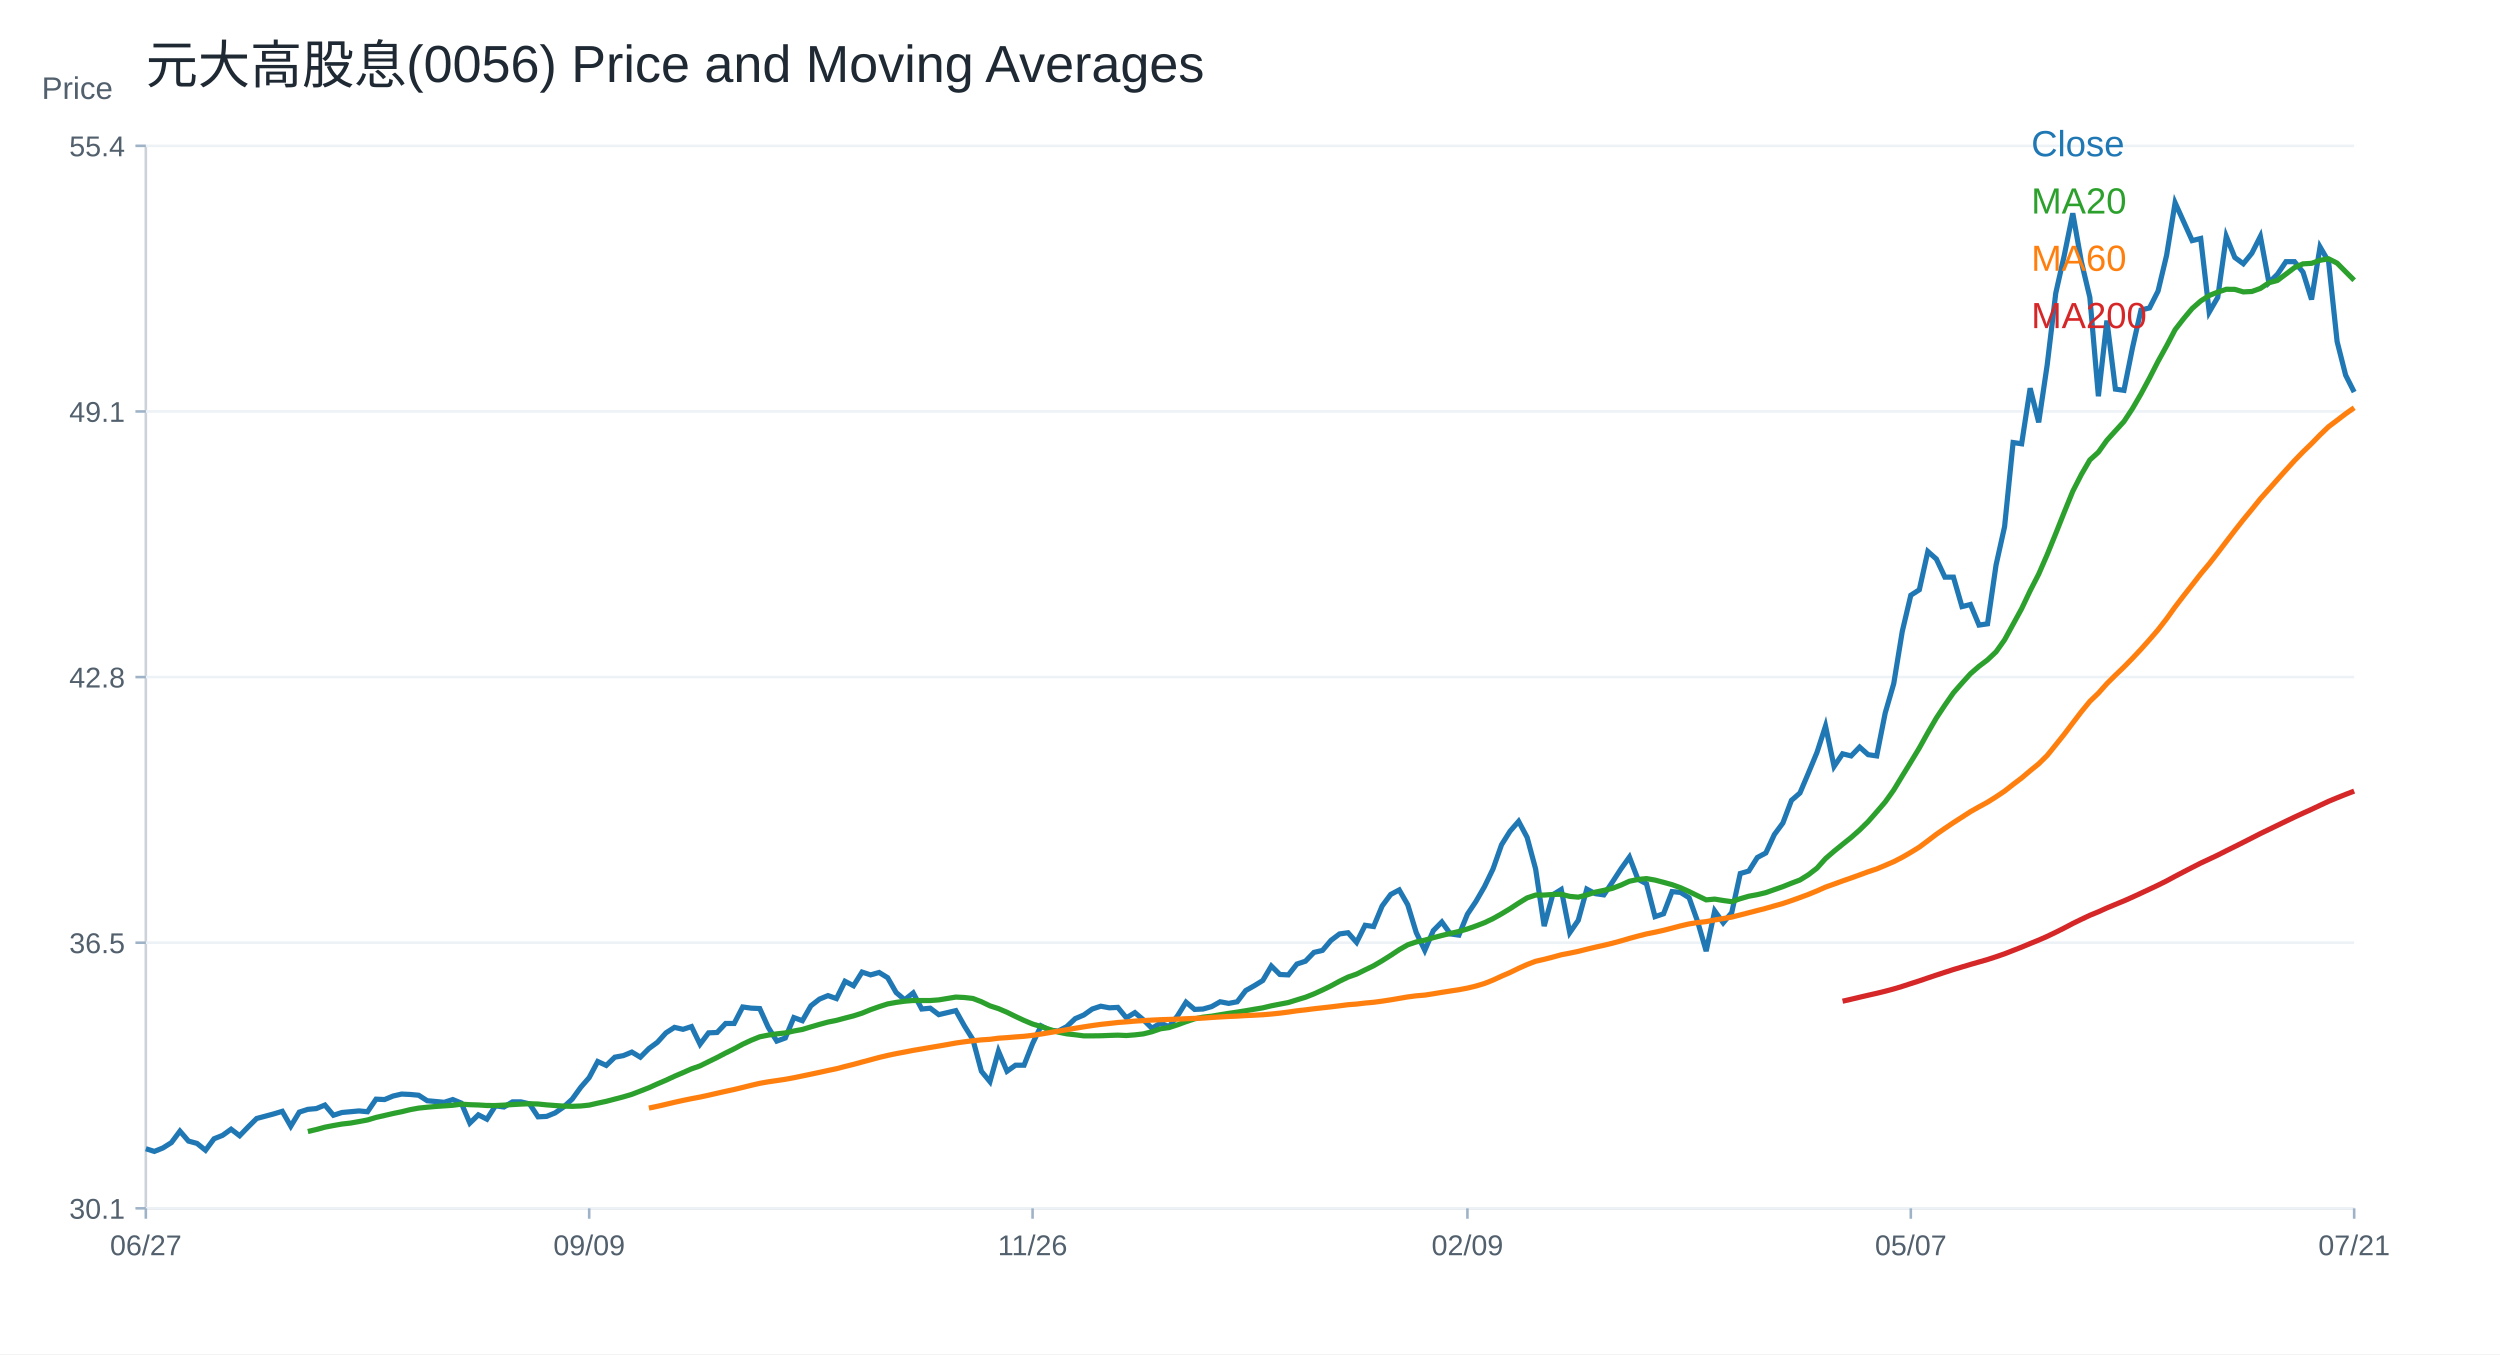
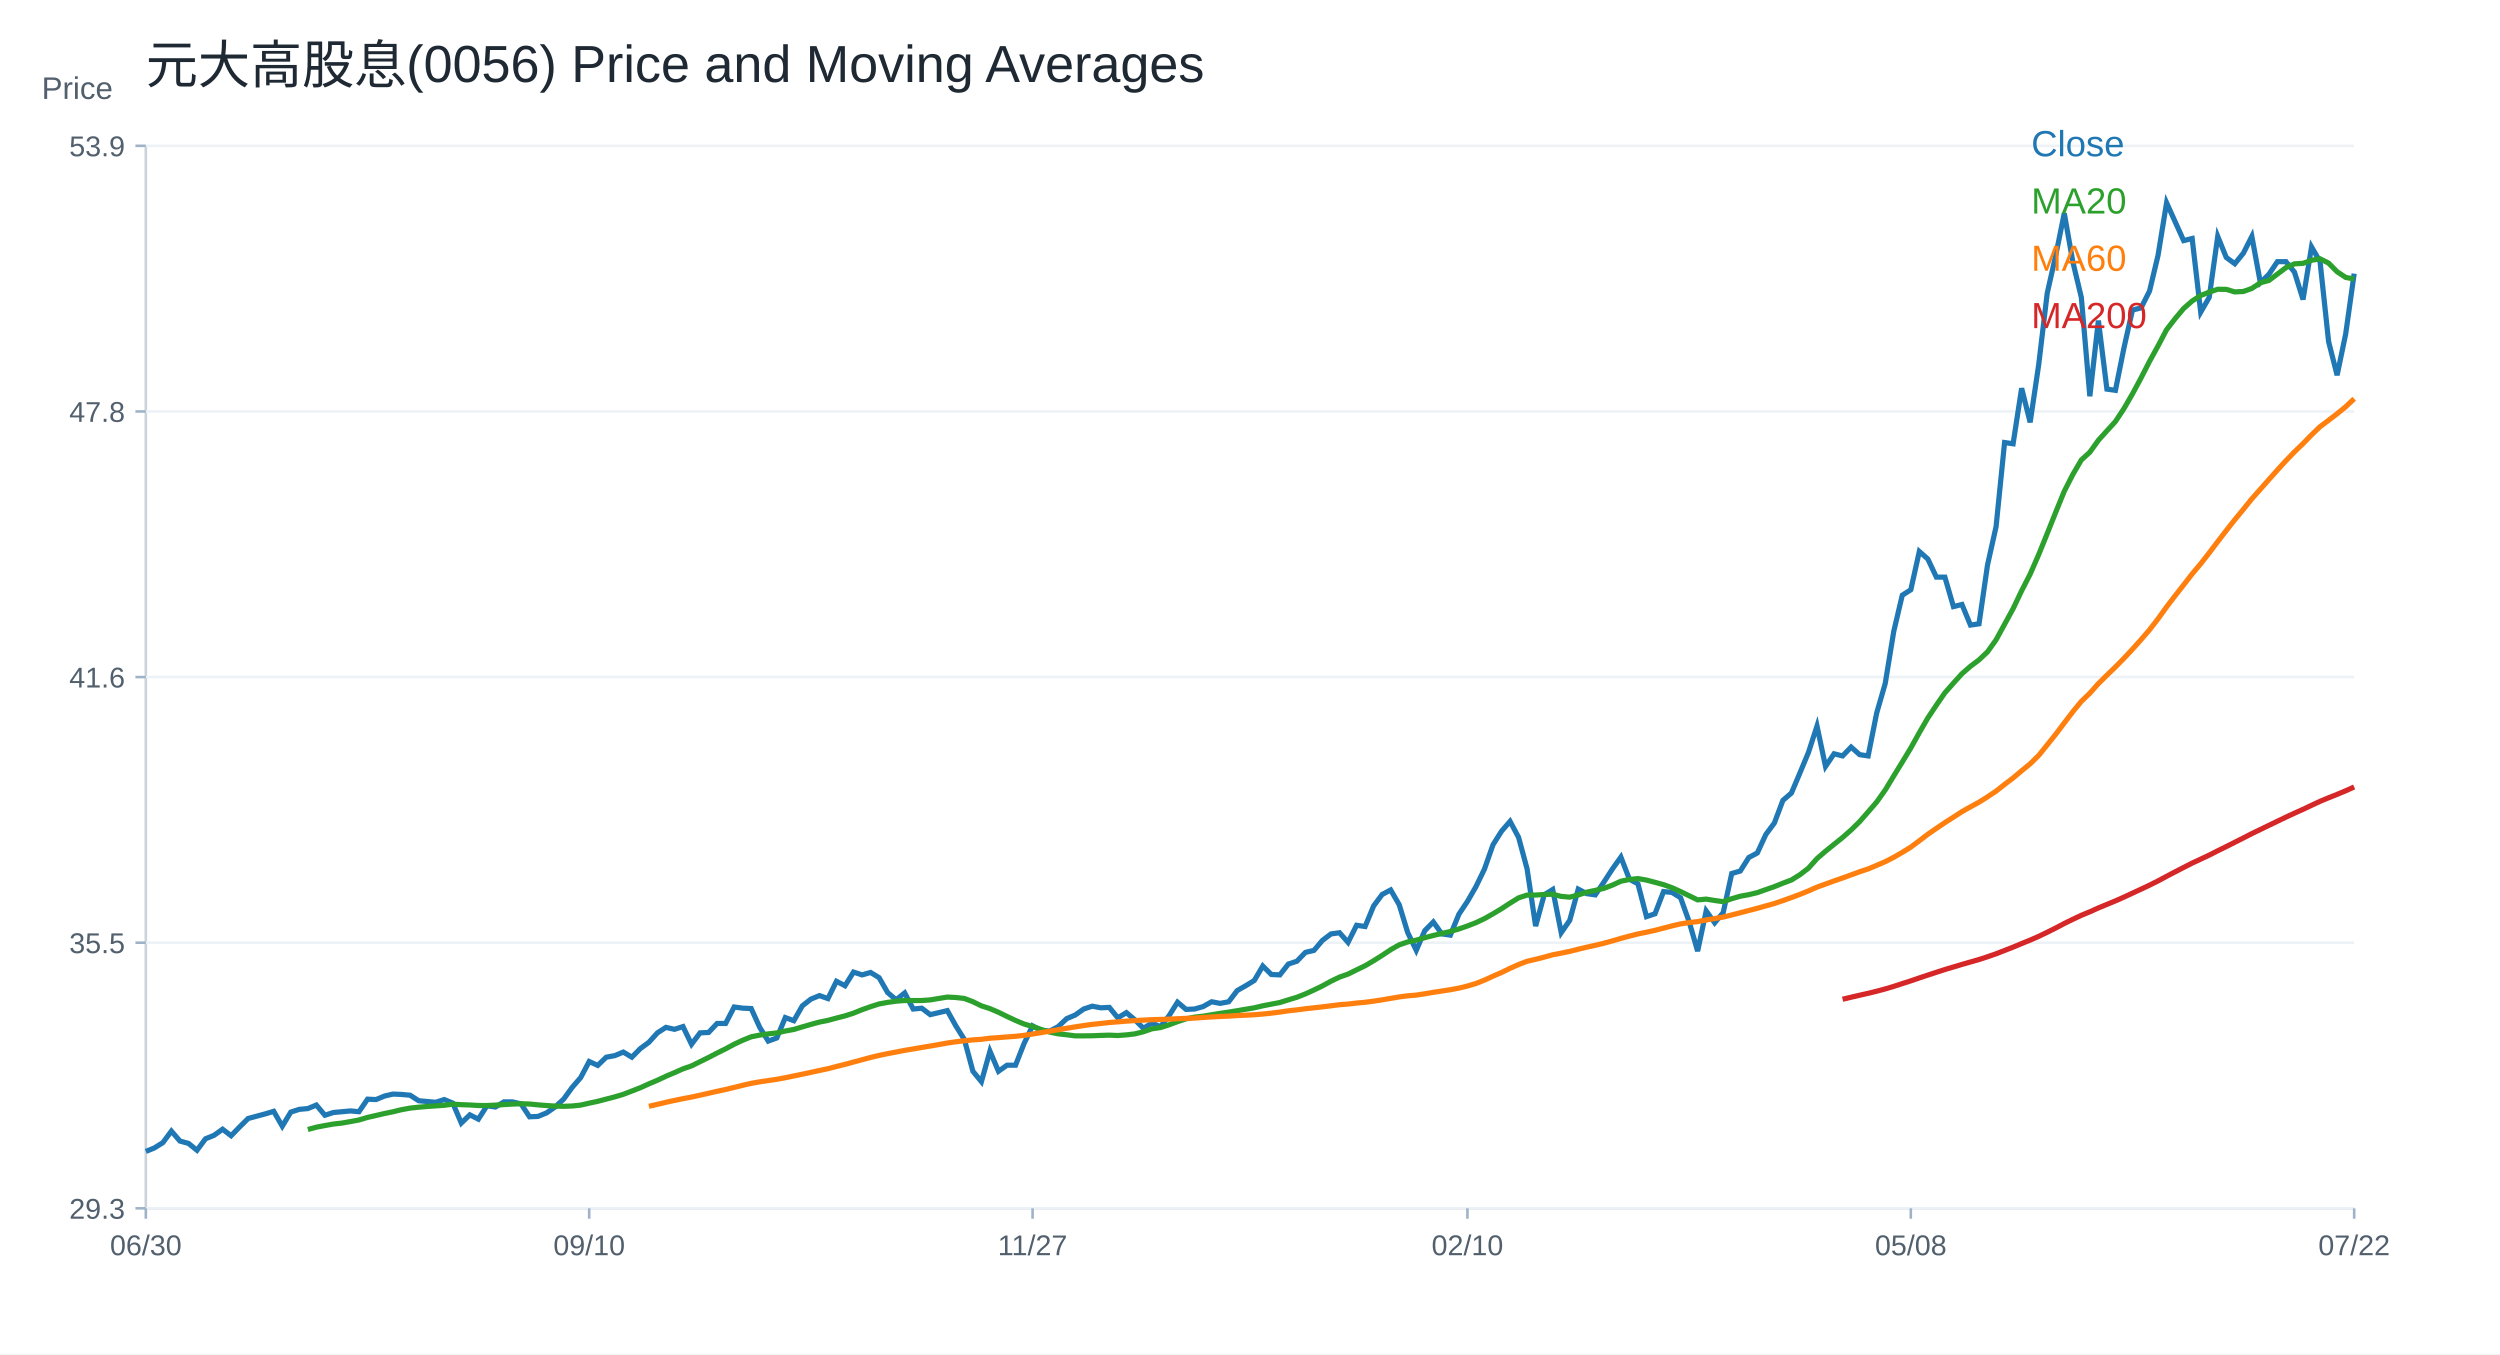
<svg xmlns="http://www.w3.org/2000/svg" width="960" height="520" viewBox="0 0 960 520">
  <rect width="100%" height="100%" fill="white" />
  <text x="56.00" y="32.00" font-size="20" font-family="Arial" fill="#1f2933" text-anchor="start">元大高股息(0056) Price and Moving Averages</text>
  <line x1="56" y1="464" x2="904" y2="464" stroke="#cbd2d9" />
  <line x1="56" y1="56" x2="56" y2="464" stroke="#cbd2d9" />
  <text x="16.00" y="38.00" font-size="12" font-family="Arial" fill="#52606d" text-anchor="start">Price</text>
  <line x1="56" y1="464.00" x2="904" y2="464.00" stroke="#edf2f7" />
  <line x1="52" y1="464.00" x2="56" y2="464.00" stroke="#9fb3c8" />
-   <text x="48.00" y="468.00" font-size="11" font-family="Arial" fill="#52606d" text-anchor="end">30.1</text>
+   <text x="48.00" y="468.00" font-size="11" font-family="Arial" fill="#52606d" text-anchor="end">29.3</text>
  <line x1="56" y1="362.00" x2="904" y2="362.00" stroke="#edf2f7" />
  <line x1="52" y1="362.00" x2="56" y2="362.00" stroke="#9fb3c8" />
-   <text x="48.00" y="366.00" font-size="11" font-family="Arial" fill="#52606d" text-anchor="end">36.5</text>
+   <text x="48.00" y="366.00" font-size="11" font-family="Arial" fill="#52606d" text-anchor="end">35.5</text>
  <line x1="56" y1="260.00" x2="904" y2="260.00" stroke="#edf2f7" />
  <line x1="52" y1="260.00" x2="56" y2="260.00" stroke="#9fb3c8" />
-   <text x="48.00" y="264.00" font-size="11" font-family="Arial" fill="#52606d" text-anchor="end">42.8</text>
+   <text x="48.00" y="264.00" font-size="11" font-family="Arial" fill="#52606d" text-anchor="end">41.6</text>
  <line x1="56" y1="158.00" x2="904" y2="158.00" stroke="#edf2f7" />
  <line x1="52" y1="158.00" x2="56" y2="158.00" stroke="#9fb3c8" />
-   <text x="48.00" y="162.00" font-size="11" font-family="Arial" fill="#52606d" text-anchor="end">49.1</text>
+   <text x="48.00" y="162.00" font-size="11" font-family="Arial" fill="#52606d" text-anchor="end">47.8</text>
  <line x1="56" y1="56.00" x2="904" y2="56.00" stroke="#edf2f7" />
  <line x1="52" y1="56.00" x2="56" y2="56.00" stroke="#9fb3c8" />
-   <text x="48.00" y="60.00" font-size="11" font-family="Arial" fill="#52606d" text-anchor="end">55.4</text>
+   <text x="48.00" y="60.00" font-size="11" font-family="Arial" fill="#52606d" text-anchor="end">53.9</text>
  <line x1="56.00" y1="464" x2="56.00" y2="468" stroke="#9fb3c8" />
-   <text x="56.00" y="482.00" font-size="11" font-family="Arial" fill="#52606d" text-anchor="middle">06/27</text>
+   <text x="56.00" y="482.00" font-size="11" font-family="Arial" fill="#52606d" text-anchor="middle">06/30</text>
  <line x1="226.25" y1="464" x2="226.25" y2="468" stroke="#9fb3c8" />
-   <text x="226.25" y="482.00" font-size="11" font-family="Arial" fill="#52606d" text-anchor="middle">09/09</text>
+   <text x="226.25" y="482.00" font-size="11" font-family="Arial" fill="#52606d" text-anchor="middle">09/10</text>
  <line x1="396.51" y1="464" x2="396.51" y2="468" stroke="#9fb3c8" />
-   <text x="396.51" y="482.00" font-size="11" font-family="Arial" fill="#52606d" text-anchor="middle">11/26</text>
+   <text x="396.51" y="482.00" font-size="11" font-family="Arial" fill="#52606d" text-anchor="middle">11/27</text>
  <line x1="563.49" y1="464" x2="563.49" y2="468" stroke="#9fb3c8" />
-   <text x="563.49" y="482.00" font-size="11" font-family="Arial" fill="#52606d" text-anchor="middle">02/09</text>
+   <text x="563.49" y="482.00" font-size="11" font-family="Arial" fill="#52606d" text-anchor="middle">02/10</text>
  <line x1="733.75" y1="464" x2="733.75" y2="468" stroke="#9fb3c8" />
-   <text x="733.75" y="482.00" font-size="11" font-family="Arial" fill="#52606d" text-anchor="middle">05/07</text>
+   <text x="733.75" y="482.00" font-size="11" font-family="Arial" fill="#52606d" text-anchor="middle">05/08</text>
  <line x1="904.00" y1="464" x2="904.00" y2="468" stroke="#9fb3c8" />
-   <text x="904.00" y="482.00" font-size="11" font-family="Arial" fill="#52606d" text-anchor="middle">07/21</text>
-   <polyline fill="none" stroke="#1f77b4" stroke-width="2" points="56.00,441.11 59.27,442.14 62.55,440.82 65.82,438.76 69.10,434.35 72.37,438.17 75.64,439.06 78.92,441.70 82.19,437.29 85.47,435.97 88.74,433.62 92.02,436.12 95.29,432.74 98.56,429.50 101.84,428.62 105.11,427.74 108.39,426.75 111.66,432.47 114.93,427.05 118.21,425.99 121.48,425.69 124.76,424.34 128.03,428.25 131.31,427.20 134.58,426.90 137.85,426.60 141.13,426.90 144.40,422.08 147.68,422.23 150.95,420.87 154.22,420.12 157.50,420.27 160.77,420.57 164.05,422.68 167.32,422.98 170.59,423.28 173.87,422.23 177.14,423.58 180.42,431.27 183.69,428.10 186.97,429.76 190.24,424.64 193.51,425.09 196.79,423.13 200.06,423.13 203.34,423.88 206.61,428.86 209.88,428.70 213.16,427.35 216.43,425.09 219.71,422.08 222.98,417.56 226.25,413.79 229.53,407.62 232.80,409.12 236.08,405.96 239.35,405.36 242.63,404.00 245.90,405.96 249.17,402.65 252.45,400.24 255.72,396.62 259.00,394.51 262.27,395.26 265.54,394.21 268.82,400.99 272.09,396.62 275.37,396.47 278.64,393.01 281.92,393.01 285.19,386.68 288.46,387.13 291.74,387.28 295.01,394.51 298.29,399.78 301.56,398.58 304.83,390.75 308.11,391.95 311.38,386.23 314.66,383.67 317.93,382.31 321.20,383.45 324.48,376.82 327.75,378.52 331.03,373.28 334.30,374.36 337.58,373.43 340.85,375.43 344.12,381.14 347.40,383.91 350.67,381.29 353.95,387.46 357.22,387.15 360.49,389.62 363.77,388.85 367.04,388.08 370.32,393.93 373.59,399.18 376.86,411.36 380.14,415.36 383.41,403.65 386.69,411.36 389.96,409.04 393.24,409.04 396.51,400.72 399.78,393.93 403.06,395.63 406.33,395.94 409.61,394.24 412.88,391.16 416.15,389.77 419.43,387.46 422.70,386.38 425.98,387.00 429.25,386.84 432.53,390.85 435.80,388.85 439.07,391.62 442.35,394.86 445.62,392.86 448.90,394.24 452.17,390.08 455.44,384.84 458.72,387.61 461.99,387.46 465.27,386.53 468.54,384.68 471.81,385.30 475.09,384.68 478.36,380.37 481.64,378.52 484.91,376.51 488.19,370.96 491.46,374.20 494.73,374.36 498.01,370.19 501.28,369.11 504.56,365.72 507.83,364.95 511.10,361.10 514.38,358.63 517.65,358.17 520.93,361.87 524.20,355.31 527.47,355.78 530.75,347.89 534.02,343.48 537.30,341.74 540.57,347.42 543.85,358.15 547.12,364.93 550.39,357.36 553.67,354.04 556.94,358.62 560.22,359.09 563.49,351.05 566.76,346.16 570.04,340.48 573.31,333.70 576.59,324.39 579.86,319.18 583.14,315.40 586.41,321.55 589.68,333.70 592.96,355.62 596.23,343.63 599.51,341.58 602.78,358.15 606.05,353.41 609.33,341.43 612.60,343.16 615.88,343.63 619.15,338.74 622.42,333.70 625.70,329.12 628.97,337.64 632.25,339.37 635.52,351.99 638.80,350.89 642.07,342.37 645.34,342.69 648.62,344.74 651.89,353.89 655.17,365.24 658.44,349.79 661.71,354.36 664.99,350.42 668.26,335.43 671.54,334.48 674.81,329.28 678.08,327.54 681.36,320.45 684.63,316.03 687.91,307.35 691.18,304.51 694.46,296.78 697.73,288.90 701.00,278.80 704.28,294.31 707.55,289.46 710.83,290.27 714.10,286.88 717.37,289.79 720.65,290.27 723.92,273.79 727.20,262.49 730.47,242.46 733.75,228.57 737.02,226.47 740.29,211.77 743.57,214.67 746.84,221.62 750.12,221.62 753.39,232.93 756.66,232.12 759.94,240.03 763.21,239.55 766.49,216.94 769.76,202.24 773.03,169.93 776.31,170.41 779.58,149.09 782.86,162.18 786.13,140.05 789.41,112.59 792.68,98.05 795.95,81.90 799.23,100.47 802.50,114.20 805.78,152.16 809.05,123.09 812.32,149.42 815.60,149.90 818.87,133.59 822.15,119.05 825.42,118.24 828.69,111.78 831.97,98.05 835.24,77.86 838.52,85.13 841.79,92.39 845.07,91.59 848.34,119.86 851.61,114.20 854.89,90.78 858.16,98.86 861.44,101.28 864.71,97.24 867.98,90.78 871.26,108.55 874.53,105.32 877.81,100.47 881.08,100.47 884.36,104.51 887.63,115.01 890.90,94.82 894.18,100.47 897.45,131.16 900.73,144.08 904.00,150.55" />
+   <text x="904.00" y="482.00" font-size="11" font-family="Arial" fill="#52606d" text-anchor="middle">07/22</text>
+   <polyline fill="none" stroke="#1f77b4" stroke-width="2" points="56.00,442.14 59.27,440.82 62.55,438.76 65.82,434.35 69.10,438.17 72.37,439.06 75.64,441.70 78.92,437.29 82.19,435.97 85.47,433.62 88.74,436.12 92.02,432.74 95.29,429.50 98.56,428.62 101.84,427.74 105.11,426.75 108.39,432.47 111.66,427.05 114.93,425.99 118.21,425.69 121.48,424.34 124.76,428.25 128.03,427.20 131.31,426.90 134.58,426.60 137.85,426.90 141.13,422.08 144.40,422.23 147.68,420.87 150.95,420.12 154.22,420.27 157.50,420.57 160.77,422.68 164.05,422.98 167.32,423.28 170.59,422.23 173.87,423.58 177.14,431.26 180.42,428.10 183.69,429.76 186.97,424.64 190.24,425.09 193.51,423.13 196.79,423.13 200.06,423.88 203.34,428.85 206.61,428.70 209.88,427.35 213.16,425.09 216.43,422.08 219.71,417.56 222.98,413.79 226.25,407.62 229.53,409.12 232.80,405.96 236.08,405.36 239.35,404.00 242.63,405.96 245.90,402.65 249.17,400.24 252.45,396.62 255.72,394.51 259.00,395.26 262.27,394.21 265.54,400.99 268.82,396.62 272.09,396.47 275.37,393.01 278.64,393.01 281.92,386.68 285.19,387.13 288.46,387.28 291.74,394.51 295.01,399.78 298.29,398.58 301.56,390.75 304.83,391.95 308.11,386.23 311.38,383.67 314.66,382.31 317.93,383.45 321.20,376.82 324.48,378.52 327.75,373.28 331.03,374.36 334.30,373.43 337.58,375.43 340.85,381.14 344.12,383.91 347.40,381.29 350.67,387.46 353.95,387.15 357.22,389.62 360.49,388.85 363.77,388.08 367.04,393.93 370.32,399.18 373.59,411.36 376.86,415.36 380.14,403.65 383.41,411.36 386.69,409.04 389.96,409.04 393.24,400.72 396.51,393.93 399.78,395.63 403.06,395.94 406.33,394.24 409.61,391.16 412.88,389.77 416.15,387.46 419.43,386.38 422.70,387.00 425.98,386.84 429.25,390.85 432.53,388.85 435.80,391.62 439.07,394.86 442.35,392.86 445.62,394.24 448.90,390.08 452.17,384.84 455.44,387.61 458.72,387.46 461.99,386.53 465.27,384.68 468.54,385.30 471.81,384.68 475.09,380.37 478.36,378.52 481.64,376.51 484.91,370.96 488.19,374.20 491.46,374.36 494.73,370.19 498.01,369.11 501.28,365.72 504.56,364.95 507.83,361.10 511.10,358.63 514.38,358.17 517.65,361.87 520.93,355.31 524.20,355.78 527.47,347.89 530.75,343.48 534.02,341.74 537.30,347.42 540.57,358.15 543.85,364.93 547.12,357.36 550.39,354.04 553.67,358.62 556.94,359.09 560.22,351.05 563.49,346.16 566.76,340.48 570.04,333.70 573.31,324.39 576.59,319.18 579.86,315.40 583.14,321.55 586.41,333.70 589.68,355.62 592.96,343.63 596.23,341.58 599.51,358.15 602.78,353.41 606.05,341.43 609.33,343.16 612.60,343.63 615.88,338.74 619.15,333.70 622.42,329.12 625.70,337.64 628.97,339.37 632.25,351.99 635.52,350.89 638.80,342.37 642.07,342.69 645.34,344.74 648.62,353.89 651.89,365.24 655.17,349.79 658.44,354.36 661.71,350.42 664.99,335.43 668.26,334.48 671.54,329.28 674.81,327.54 678.08,320.45 681.36,316.03 684.63,307.35 687.91,304.51 691.18,296.78 694.46,288.90 697.73,278.80 701.00,294.31 704.28,289.46 707.55,290.27 710.83,286.88 714.10,289.79 717.37,290.27 720.65,273.79 723.92,262.49 727.20,242.46 730.47,228.57 733.75,226.47 737.02,211.77 740.29,214.67 743.57,221.62 746.84,221.62 750.12,232.93 753.39,232.12 756.66,240.03 759.94,239.55 763.21,216.94 766.49,202.24 769.76,169.93 773.03,170.41 776.31,149.09 779.58,162.18 782.86,140.05 786.13,112.59 789.41,98.05 792.68,81.90 795.95,100.47 799.23,114.20 802.50,152.16 805.78,123.09 809.05,149.42 812.32,149.90 815.60,133.59 818.87,119.05 822.15,118.24 825.42,111.78 828.69,98.05 831.97,77.86 835.24,85.13 838.52,92.39 841.79,91.59 845.07,119.86 848.34,114.20 851.61,90.78 854.89,98.86 858.16,101.28 861.44,97.24 864.71,90.78 867.98,108.55 871.26,105.32 874.53,100.47 877.81,100.47 881.08,104.51 884.36,115.01 887.63,94.82 890.90,100.47 894.18,131.16 897.45,144.08 900.73,128.31 904.00,105.07" />
  <text x="780.00" y="60.00" font-size="14" font-family="Arial" fill="#1f77b4" text-anchor="start">Close</text>
-   <polyline fill="none" stroke="#2ca02c" stroke-width="2" points="118.21,434.50 121.48,433.73 124.76,432.84 128.03,432.21 131.31,431.63 134.58,431.26 137.85,430.68 141.13,430.07 144.40,429.09 147.68,428.34 150.95,427.58 154.22,426.91 157.50,426.11 160.77,425.51 164.05,425.17 167.32,424.88 170.59,424.66 173.87,424.43 177.14,423.99 180.42,424.20 183.69,424.31 186.97,424.51 190.24,424.52 193.51,424.37 196.79,424.16 200.06,423.97 203.34,423.84 206.61,423.94 209.88,424.27 213.16,424.52 216.43,424.74 219.71,424.83 222.98,424.70 226.25,424.36 229.53,423.61 232.80,422.91 236.08,422.05 239.35,421.20 242.63,420.22 245.90,418.96 249.17,417.69 252.45,416.21 255.72,414.81 259.00,413.28 262.27,411.89 265.54,410.44 268.82,409.30 272.09,407.68 275.37,406.07 278.64,404.36 281.92,402.75 285.19,400.98 288.46,399.46 291.74,398.13 295.01,397.48 298.29,397.01 301.56,396.64 304.83,395.91 308.11,395.31 311.38,394.32 314.66,393.37 317.93,392.48 321.20,391.82 324.48,390.94 327.75,390.10 331.03,389.05 334.30,387.72 337.58,386.56 340.85,385.51 344.12,384.92 347.40,384.46 350.67,384.19 353.95,384.21 357.22,384.20 360.49,383.96 363.77,383.41 367.04,382.88 370.32,383.04 373.59,383.41 376.86,384.66 380.14,386.25 383.41,387.31 386.69,388.71 389.96,390.32 393.24,391.85 396.51,393.22 399.78,394.20 403.06,395.31 406.33,396.33 409.61,396.99 412.88,397.35 416.15,397.77 419.43,397.77 422.70,397.73 425.98,397.60 429.25,397.50 432.53,397.64 435.80,397.39 439.07,397.01 442.35,396.19 445.62,395.06 448.90,394.59 452.17,393.53 455.44,392.32 458.72,391.24 461.99,390.58 465.27,390.21 468.54,389.66 471.81,389.13 475.09,388.65 478.36,388.12 481.64,387.55 484.91,387.01 488.19,386.23 491.46,385.59 494.73,384.97 498.01,383.94 501.28,382.95 504.56,381.66 507.83,380.16 511.10,378.57 514.38,376.79 517.65,375.20 520.93,374.05 524.20,372.43 527.47,370.85 530.75,368.92 534.02,366.86 537.30,364.68 540.57,362.81 543.85,361.70 547.12,361.02 550.39,360.07 553.67,359.22 556.94,358.44 560.22,357.68 563.49,356.72 566.76,355.57 570.04,354.31 573.31,352.75 576.59,350.91 579.86,348.94 583.14,346.80 586.41,344.79 589.68,343.70 592.96,343.70 596.23,343.48 599.51,343.39 602.78,344.21 606.05,344.51 609.33,343.67 612.60,342.58 615.88,341.90 619.15,341.13 622.42,339.89 625.70,338.39 628.97,337.72 632.25,337.38 635.52,337.95 638.80,338.81 642.07,339.71 645.34,340.89 648.62,342.36 651.89,343.97 655.17,345.55 658.44,345.26 661.71,345.79 664.99,346.24 668.26,345.10 671.54,344.15 674.81,343.55 678.08,342.77 681.36,341.61 684.63,340.47 687.91,339.15 691.18,337.92 694.46,335.88 697.73,333.36 701.00,329.70 704.28,326.87 707.55,324.22 710.83,321.60 714.10,318.71 717.37,315.50 720.65,311.76 723.92,307.96 727.20,303.36 730.47,297.96 733.75,292.62 737.02,287.22 740.29,281.34 743.57,275.70 746.84,270.76 750.12,266.04 753.39,262.32 756.66,258.70 759.94,255.86 763.21,253.39 766.49,250.30 769.76,245.70 773.03,239.72 776.31,233.73 779.58,226.84 782.86,220.46 786.13,212.95 789.41,204.89 792.68,196.66 795.95,188.64 799.23,182.23 802.50,176.62 805.78,173.64 809.05,169.06 812.32,165.45 815.60,161.86 818.87,156.89 822.15,151.24 825.42,145.15 828.69,138.76 831.97,132.82 835.24,126.60 838.52,122.36 841.79,118.46 845.07,115.58 848.34,113.47 851.61,112.17 854.89,111.08 858.16,111.12 861.44,112.09 864.71,111.93 867.98,110.76 871.26,108.58 874.53,107.69 877.81,105.24 881.08,102.77 884.36,101.32 887.63,101.12 890.90,99.95 894.18,99.38 897.45,101.04 900.73,104.35 904.00,107.62" />
+   <polyline fill="none" stroke="#2ca02c" stroke-width="2" points="118.21,433.73 121.48,432.84 124.76,432.21 128.03,431.63 131.31,431.26 134.58,430.68 137.85,430.07 141.13,429.09 144.40,428.34 147.68,427.58 150.95,426.91 154.22,426.11 157.50,425.51 160.77,425.16 164.05,424.88 167.32,424.66 170.59,424.43 173.87,423.99 177.14,424.20 180.42,424.31 183.69,424.51 186.97,424.52 190.24,424.37 193.51,424.16 196.79,423.97 200.06,423.84 203.34,423.94 206.61,424.27 209.88,424.52 213.16,424.74 216.43,424.83 219.71,424.70 222.98,424.36 226.25,423.61 229.53,422.91 232.80,422.05 236.08,421.20 239.35,420.22 242.63,418.96 245.90,417.69 249.17,416.21 252.45,414.81 255.72,413.28 259.00,411.89 262.27,410.44 265.54,409.30 268.82,407.68 272.09,406.07 275.37,404.36 278.64,402.75 281.92,400.98 285.19,399.46 288.46,398.13 291.74,397.48 295.01,397.01 298.29,396.64 301.56,395.91 304.83,395.31 308.11,394.32 311.38,393.37 314.66,392.48 317.93,391.82 321.20,390.94 324.48,390.10 327.75,389.05 331.03,387.72 334.30,386.56 337.58,385.51 340.85,384.91 344.12,384.46 347.40,384.19 350.67,384.21 353.95,384.20 357.22,383.96 360.49,383.41 363.77,382.88 367.04,383.04 370.32,383.41 373.59,384.66 376.86,386.25 380.14,387.31 383.41,388.71 386.69,390.32 389.96,391.85 393.24,393.22 396.51,394.20 399.78,395.31 403.06,396.33 406.33,396.99 409.61,397.35 412.88,397.77 416.15,397.77 419.43,397.73 422.70,397.60 425.98,397.50 429.25,397.64 432.53,397.39 435.80,397.01 439.07,396.19 442.35,395.06 445.62,394.59 448.90,393.53 452.17,392.32 455.44,391.24 458.72,390.58 461.99,390.21 465.27,389.66 468.54,389.13 471.81,388.65 475.09,388.11 478.36,387.55 481.64,387.00 484.91,386.23 488.19,385.59 491.46,384.97 494.73,383.94 498.01,382.95 501.28,381.66 504.56,380.16 507.83,378.57 511.10,376.79 514.38,375.20 517.65,374.05 520.93,372.43 524.20,370.85 527.47,368.92 530.75,366.86 534.02,364.68 537.30,362.81 540.57,361.70 543.85,361.02 547.12,360.07 550.39,359.22 553.67,358.44 556.94,357.68 560.22,356.72 563.49,355.57 566.76,354.31 570.04,352.75 573.31,350.91 576.59,348.94 579.86,346.80 583.14,344.78 586.41,343.70 589.68,343.70 592.96,343.48 596.23,343.39 599.51,344.21 602.78,344.51 606.05,343.67 609.33,342.58 612.60,341.90 615.88,341.13 619.15,339.89 622.42,338.39 625.70,337.72 628.97,337.38 632.25,337.95 635.52,338.81 638.80,339.71 642.07,340.89 645.34,342.36 648.62,343.97 651.89,345.55 655.17,345.26 658.44,345.79 661.71,346.24 664.99,345.10 668.26,344.15 671.54,343.55 674.81,342.77 678.08,341.61 681.36,340.47 684.63,339.15 687.91,337.92 691.18,335.88 694.46,333.36 697.73,329.70 701.00,326.87 704.28,324.22 707.55,321.60 710.83,318.71 714.10,315.50 717.37,311.76 720.65,307.96 723.92,303.36 727.20,297.96 730.47,292.62 733.75,287.22 737.02,281.34 740.29,275.70 743.57,270.76 746.84,266.04 750.12,262.32 753.39,258.70 756.66,255.86 759.94,253.39 763.21,250.30 766.49,245.70 769.76,239.72 773.03,233.73 776.31,226.84 779.58,220.46 782.86,212.95 786.13,204.89 789.41,196.66 792.68,188.64 795.95,182.23 799.23,176.62 802.50,173.64 805.78,169.06 809.05,165.45 812.32,161.86 815.60,156.89 818.87,151.24 822.15,145.15 825.42,138.76 828.69,132.82 831.97,126.60 835.24,122.36 838.52,118.46 841.79,115.58 845.07,113.47 848.34,112.17 851.61,111.08 854.89,111.12 858.16,112.09 861.44,111.93 864.71,110.76 867.98,108.58 871.26,107.69 874.53,105.24 877.81,102.77 881.08,101.32 884.36,101.12 887.63,99.95 890.90,99.38 894.18,101.04 897.45,104.35 900.73,106.51 904.00,107.14" />
  <text x="780.00" y="82.00" font-size="14" font-family="Arial" fill="#2ca02c" text-anchor="start">MA20</text>
-   <polyline fill="none" stroke="#ff7f0e" stroke-width="2" points="249.17,425.50 252.45,424.82 255.72,424.06 259.00,423.29 262.27,422.56 265.54,421.89 268.82,421.27 272.09,420.56 275.37,419.81 278.64,419.07 281.92,418.36 285.19,417.57 288.46,416.76 291.74,416.00 295.01,415.42 298.29,414.94 301.56,414.45 304.83,413.85 308.11,413.17 311.38,412.49 314.66,411.79 317.93,411.07 321.20,410.38 324.48,409.53 327.75,408.72 331.03,407.82 334.30,406.95 337.58,406.06 340.85,405.28 344.12,404.60 347.40,403.98 350.67,403.34 353.95,402.79 357.22,402.23 360.49,401.68 363.77,401.11 367.04,400.52 370.32,400.05 373.59,399.65 376.86,399.31 380.14,399.10 383.41,398.67 386.69,398.45 389.96,398.18 393.24,397.94 396.51,397.57 399.78,397.07 403.06,396.52 406.33,395.97 409.61,395.42 412.88,394.85 416.15,394.32 419.43,393.81 422.70,393.36 425.98,393.01 429.25,392.64 432.53,392.39 435.80,392.11 439.07,391.91 442.35,391.72 445.62,391.56 448.90,391.46 452.17,391.35 455.44,391.19 458.72,391.06 461.99,390.95 465.27,390.71 468.54,390.51 471.81,390.32 475.09,390.19 478.36,389.98 481.64,389.84 484.91,389.66 488.19,389.39 491.46,389.05 494.73,388.63 498.01,388.15 501.28,387.79 504.56,387.36 507.83,387.00 511.10,386.63 514.38,386.23 517.65,385.81 520.93,385.56 524.20,385.17 527.47,384.88 530.75,384.44 534.02,383.94 537.30,383.38 540.57,382.82 543.85,382.39 547.12,382.12 550.39,381.61 553.67,381.06 556.94,380.55 560.22,380.05 563.49,379.43 566.76,378.64 570.04,377.66 573.31,376.36 576.59,374.85 579.86,373.44 583.14,371.84 586.41,370.38 589.68,369.13 592.96,368.38 596.23,367.54 599.51,366.64 602.78,366.01 606.05,365.33 609.33,364.50 612.60,363.72 615.88,362.99 619.15,362.20 622.42,361.31 625.70,360.35 628.97,359.46 632.25,358.63 635.52,357.97 638.80,357.24 642.07,356.40 645.34,355.54 648.62,354.78 651.89,354.27 655.17,353.90 658.44,353.27 661.71,352.73 664.99,352.16 668.26,351.33 671.54,350.49 674.81,349.64 678.08,348.79 681.36,347.86 684.63,346.94 687.91,345.83 691.18,344.66 694.46,343.44 697.73,342.10 701.00,340.65 704.28,339.48 707.55,338.28 710.83,337.14 714.10,335.96 717.37,334.75 720.65,333.67 723.92,332.30 727.20,330.88 730.47,329.20 733.75,327.31 737.02,325.29 740.29,322.85 743.57,320.35 746.84,318.09 750.12,315.88 753.39,313.79 756.66,311.67 759.94,309.82 763.21,308.04 766.49,305.98 769.76,303.79 773.03,301.22 776.31,298.74 779.58,295.97 782.86,293.31 786.13,290.08 789.41,286.03 792.68,281.94 795.95,277.61 799.23,273.32 802.50,269.33 805.78,266.18 809.05,262.51 812.32,259.27 815.60,256.12 818.87,252.79 822.15,249.29 825.42,245.63 828.69,241.84 831.97,237.61 835.24,233.05 838.52,228.77 841.79,224.60 845.07,220.38 848.34,216.48 851.61,212.29 854.89,207.98 858.16,203.72 861.44,199.56 864.71,195.59 867.98,191.53 871.26,187.85 874.53,184.15 877.81,180.48 881.08,176.89 884.36,173.51 887.63,170.35 890.90,166.99 894.18,163.85 897.45,161.39 900.73,158.88 904.00,156.57" />
+   <polyline fill="none" stroke="#ff7f0e" stroke-width="2" points="249.17,424.82 252.45,424.06 255.72,423.29 259.00,422.56 262.27,421.89 265.54,421.27 268.82,420.56 272.09,419.81 275.37,419.07 278.64,418.36 281.92,417.57 285.19,416.76 288.46,416.00 291.74,415.42 295.01,414.94 298.29,414.45 301.56,413.85 304.83,413.17 308.11,412.49 311.38,411.79 314.66,411.07 317.93,410.38 321.20,409.53 324.48,408.72 327.75,407.82 331.03,406.95 334.30,406.06 337.58,405.28 340.85,404.60 344.12,403.98 347.40,403.34 350.67,402.79 353.95,402.23 357.22,401.68 360.49,401.11 363.77,400.52 367.04,400.05 370.32,399.65 373.59,399.31 376.86,399.10 380.14,398.67 383.41,398.45 386.69,398.18 389.96,397.94 393.24,397.57 396.51,397.07 399.78,396.52 403.06,395.97 406.33,395.42 409.61,394.85 412.88,394.32 416.15,393.81 419.43,393.36 422.70,393.01 425.98,392.64 429.25,392.39 432.53,392.11 435.80,391.91 439.07,391.72 442.35,391.56 445.62,391.46 448.90,391.35 452.17,391.19 455.44,391.06 458.72,390.95 461.99,390.71 465.27,390.51 468.54,390.32 471.81,390.19 475.09,389.97 478.36,389.84 481.64,389.66 484.91,389.39 488.19,389.05 491.46,388.63 494.73,388.15 498.01,387.79 501.28,387.36 504.56,387.00 507.83,386.63 511.10,386.23 514.38,385.81 517.65,385.56 520.93,385.17 524.20,384.88 527.47,384.44 530.75,383.94 534.02,383.38 537.30,382.82 540.57,382.39 543.85,382.12 547.12,381.61 550.39,381.06 553.67,380.55 556.94,380.05 560.22,379.43 563.49,378.64 566.76,377.66 570.04,376.36 573.31,374.85 576.59,373.44 579.86,371.84 583.14,370.38 586.41,369.13 589.68,368.38 592.96,367.54 596.23,366.64 599.51,366.01 602.78,365.33 606.05,364.50 609.33,363.72 612.60,362.99 615.88,362.20 619.15,361.31 622.42,360.35 625.70,359.46 628.97,358.63 632.25,357.97 635.52,357.24 638.80,356.40 642.07,355.54 645.34,354.78 648.62,354.27 651.89,353.90 655.17,353.27 658.44,352.73 661.71,352.16 664.99,351.33 668.26,350.49 671.54,349.64 674.81,348.79 678.08,347.86 681.36,346.94 684.63,345.83 687.91,344.66 691.18,343.44 694.46,342.10 697.73,340.65 701.00,339.48 704.28,338.28 707.55,337.14 710.83,335.96 714.10,334.75 717.37,333.67 720.65,332.30 723.92,330.88 727.20,329.20 730.47,327.31 733.75,325.29 737.02,322.85 740.29,320.35 743.57,318.09 746.84,315.88 750.12,313.79 753.39,311.67 756.66,309.82 759.94,308.04 763.21,305.98 766.49,303.79 769.76,301.22 773.03,298.74 776.31,295.97 779.58,293.31 782.86,290.08 786.13,286.03 789.41,281.94 792.68,277.61 795.95,273.32 799.23,269.33 802.50,266.18 805.78,262.51 809.05,259.27 812.32,256.12 815.60,252.79 818.87,249.29 822.15,245.63 825.42,241.84 828.69,237.61 831.97,233.05 835.24,228.77 838.52,224.60 841.79,220.38 845.07,216.48 848.34,212.29 851.61,207.98 854.89,203.72 858.16,199.56 861.44,195.59 864.71,191.53 867.98,187.85 871.26,184.15 874.53,180.48 877.81,176.89 881.08,173.51 884.36,170.35 887.63,166.99 890.90,163.85 894.18,161.38 897.45,158.88 900.73,156.20 904.00,153.11" />
  <text x="780.00" y="104.00" font-size="14" font-family="Arial" fill="#ff7f0e" text-anchor="start">MA60</text>
-   <polyline fill="none" stroke="#d62728" stroke-width="2" points="707.55,384.46 710.83,383.71 714.10,382.93 717.37,382.17 720.65,381.43 723.92,380.63 727.20,379.75 730.47,378.77 733.75,377.70 737.02,376.65 740.29,375.53 743.57,374.43 746.84,373.36 750.12,372.30 753.39,371.32 756.66,370.34 759.94,369.40 763.21,368.46 766.49,367.39 769.76,366.26 773.03,364.98 776.31,363.70 779.58,362.33 782.86,361.00 786.13,359.56 789.41,357.99 792.68,356.35 795.95,354.62 799.23,353.02 802.50,351.48 805.78,350.13 809.05,348.65 812.32,347.29 815.60,345.94 818.87,344.49 822.15,342.97 825.42,341.45 828.69,339.90 831.97,338.27 835.24,336.50 838.52,334.79 841.79,333.10 845.07,331.43 848.34,329.91 851.61,328.36 854.89,326.70 858.16,325.08 861.44,323.44 864.71,321.78 867.98,320.10 871.26,318.52 874.53,316.93 877.81,315.35 881.08,313.78 884.36,312.26 887.63,310.79 890.90,309.24 894.18,307.71 897.45,306.35 900.73,305.04 904.00,303.78" />
+   <polyline fill="none" stroke="#d62728" stroke-width="2" points="707.55,383.71 710.83,382.93 714.10,382.17 717.37,381.43 720.65,380.63 723.92,379.75 727.20,378.77 730.47,377.70 733.75,376.65 737.02,375.53 740.29,374.43 743.57,373.36 746.84,372.30 750.12,371.32 753.39,370.34 756.66,369.40 759.94,368.46 763.21,367.39 766.49,366.26 769.76,364.98 773.03,363.70 776.31,362.33 779.58,361.00 782.86,359.56 786.13,357.99 789.41,356.35 792.68,354.62 795.95,353.02 799.23,351.48 802.50,350.13 805.78,348.65 809.05,347.29 812.32,345.94 815.60,344.49 818.87,342.97 822.15,341.45 825.42,339.90 828.69,338.27 831.97,336.50 835.24,334.79 838.52,333.10 841.79,331.43 845.07,329.91 848.34,328.36 851.61,326.70 854.89,325.08 858.16,323.44 861.44,321.78 864.71,320.10 867.98,318.52 871.26,316.93 874.53,315.35 877.81,313.78 881.08,312.26 884.36,310.79 887.63,309.24 890.90,307.71 894.18,306.35 897.45,305.04 900.73,303.67 904.00,302.19" />
  <text x="780.00" y="126.00" font-size="14" font-family="Arial" fill="#d62728" text-anchor="start">MA200</text>
</svg>
